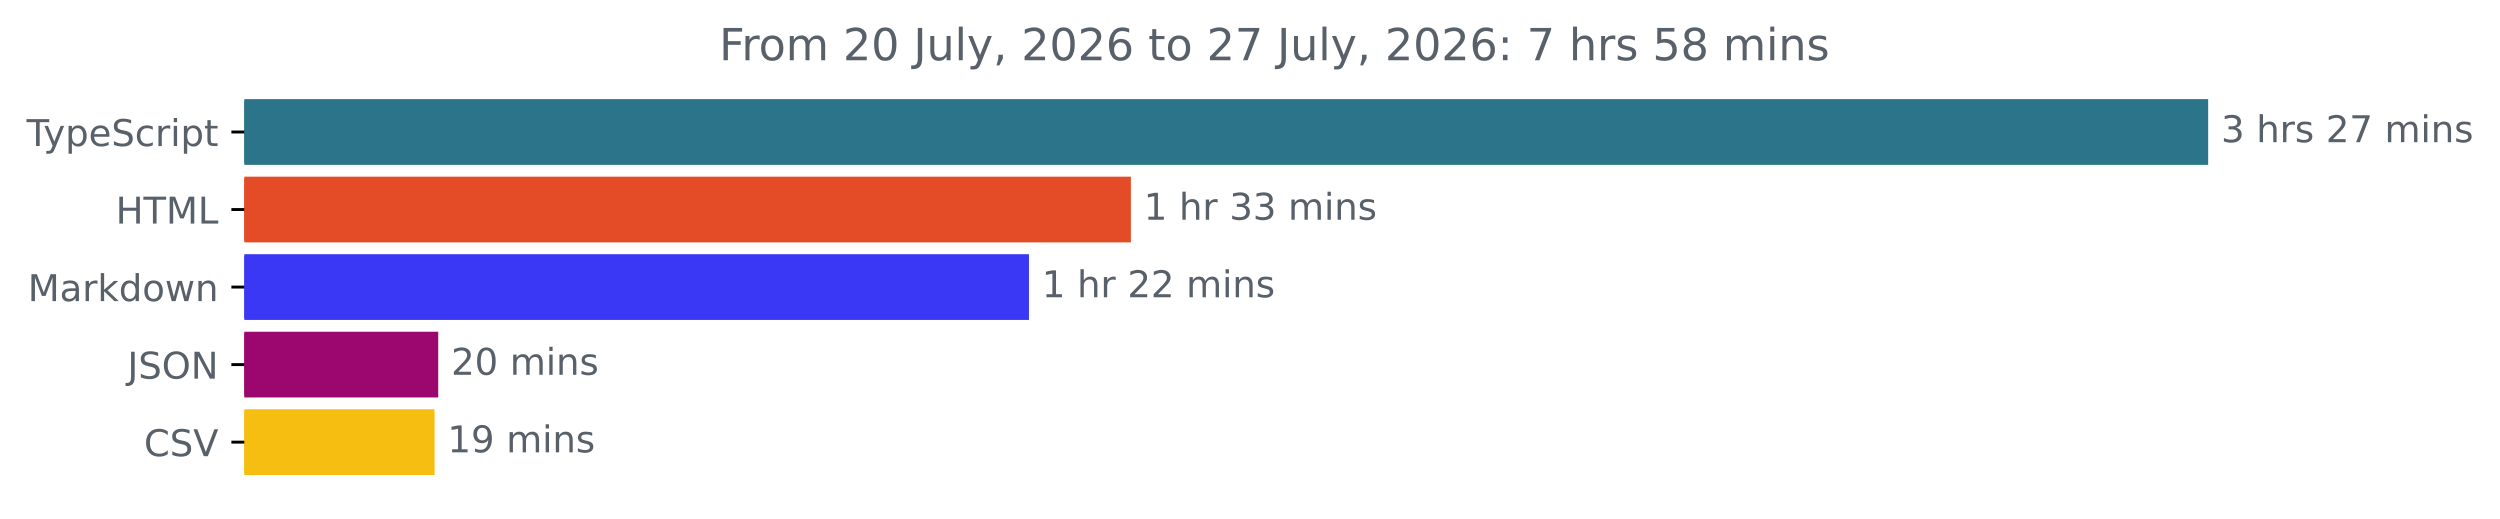
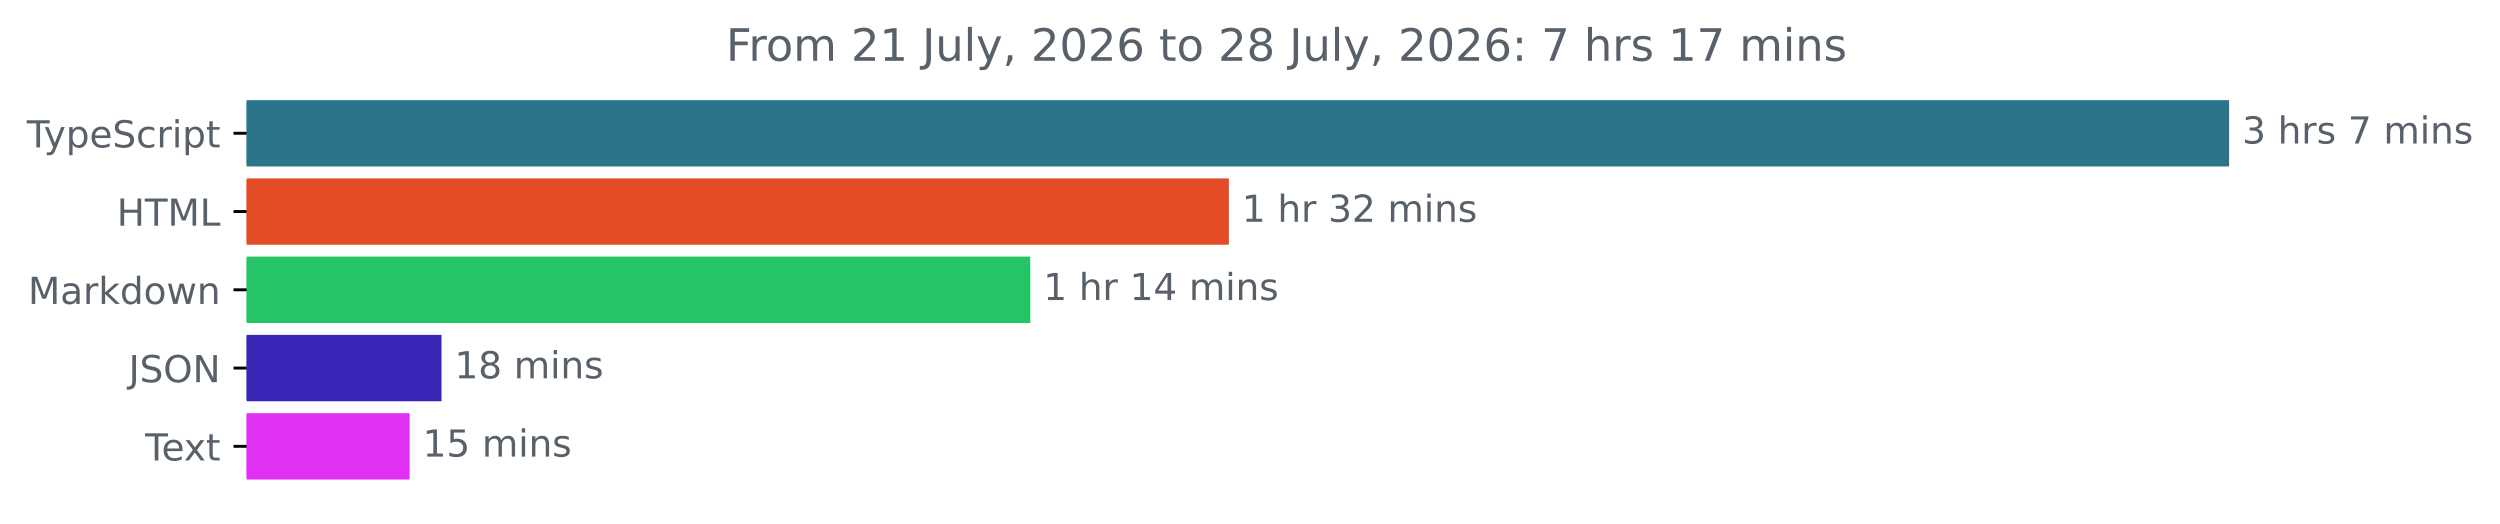
- <svg xmlns="http://www.w3.org/2000/svg" xmlns:xlink="http://www.w3.org/1999/xlink" width="677.144pt" height="140.398pt" viewBox="0 0 677.144 140.398" version="1.1">
+ <svg xmlns="http://www.w3.org/2000/svg" xmlns:xlink="http://www.w3.org/1999/xlink" width="670.782pt" height="140.398pt" viewBox="0 0 670.782 140.398" version="1.1">
  <defs>
    <style type="text/css">*{stroke-linejoin: round; stroke-linecap: butt}</style>
  </defs>
  <g id="figure_1">
    <g id="patch_1">
-       <path d="M -0 140.398  L 677.144 140.398  L 677.144 0  L -0 0  L -0 140.398  z " style="fill: none" />
+       <path d="M -0 140.398  L 670.782 140.398  L 670.782 0  L -0 0  L -0 140.398  z " style="fill: none" />
    </g>
    <g id="axes_1">
      <g id="patch_2">
-         <path d="M 66.17 27.358  L 597.599 27.358  L 597.599 44.158  L 66.17 44.158  z " clip-path="url(#pdbd77061ce)" style="fill: #2b7489; stroke: #2b7489; stroke-linejoin: miter" />
+         <path d="M 66.17 27.358  L 597.599 27.358  L 597.599 44.158  L 66.17 44.158  z " clip-path="url(#pe89f2b16d8)" style="fill: #2b7489; stroke: #2b7489; stroke-linejoin: miter" />
      </g>
      <g id="patch_3">
-         <path d="M 66.17 48.358  L 305.81 48.358  L 305.81 65.158  L 66.17 65.158  z " clip-path="url(#pdbd77061ce)" style="fill: #e34c26; stroke: #e34c26; stroke-linejoin: miter" />
+         <path d="M 66.17 48.358  L 329.221 48.358  L 329.221 65.158  L 66.17 65.158  z " clip-path="url(#pe89f2b16d8)" style="fill: #e34c26; stroke: #e34c26; stroke-linejoin: miter" />
      </g>
      <g id="patch_4">
-         <path d="M 66.17 69.358  L 278.202 69.358  L 278.202 86.158  L 66.17 86.158  z " clip-path="url(#pdbd77061ce)" style="fill: #3a38f4; stroke: #3a38f4; stroke-linejoin: miter" />
+         <path d="M 66.17 69.358  L 275.941 69.358  L 275.941 86.158  L 66.17 86.158  z " clip-path="url(#pe89f2b16d8)" style="fill: #25c466; stroke: #25c466; stroke-linejoin: miter" />
      </g>
      <g id="patch_5">
-         <path d="M 66.17 90.358  L 118.197 90.358  L 118.197 107.158  L 66.17 107.158  z " clip-path="url(#pdbd77061ce)" style="fill: #9c066f; stroke: #9c066f; stroke-linejoin: miter" />
+         <path d="M 66.17 90.358  L 117.963 90.358  L 117.963 107.158  L 66.17 107.158  z " clip-path="url(#pe89f2b16d8)" style="fill: #3926b7; stroke: #3926b7; stroke-linejoin: miter" />
      </g>
      <g id="patch_6">
-         <path d="M 66.17 111.358  L 117.215 111.358  L 117.215 128.158  L 66.17 128.158  z " clip-path="url(#pdbd77061ce)" style="fill: #f5be10; stroke: #f5be10; stroke-linejoin: miter" />
+         <path d="M 66.17 111.358  L 109.413 111.358  L 109.413 128.158  L 66.17 128.158  z " clip-path="url(#pe89f2b16d8)" style="fill: #e030f3; stroke: #e030f3; stroke-linejoin: miter" />
      </g>
      <g id="matplotlib.axis_1" />
      <g id="matplotlib.axis_2">
        <g id="ytick_1">
          <g id="line2d_1">
            <defs>
-               <path id="m57254e168f" d="M 0 0  L -3.5 0  " style="stroke: #000000; stroke-width: 0.8" />
+               <path id="m0a4bb40437" d="M 0 0  L -3.5 0  " style="stroke: #000000; stroke-width: 0.8" />
            </defs>
            <g>
-               <use xlink:href="#m57254e168f" x="66.17" y="35.758" style="stroke: #000000; stroke-width: 0.8" />
+               <use xlink:href="#m0a4bb40437" x="66.17" y="35.758" style="stroke: #000000; stroke-width: 0.8" />
            </g>
          </g>
          <g id="text_1">
            <g style="fill: #586069" transform="translate(7.2 39.55734) scale(0.1 -0.1)">
              <defs>
                <path id="DejaVuSans-54" d="M -19 4666  L 3928 4666  L 3928 4134  L 2272 4134  L 2272 0  L 1638 0  L 1638 4134  L -19 4134  L -19 4666  z " transform="scale(0.015625)" />
                <path id="DejaVuSans-79" d="M 2059 -325  Q 1816 -950 1584 -1140  Q 1353 -1331 966 -1331  L 506 -1331  L 506 -850  L 844 -850  Q 1081 -850 1212 -737  Q 1344 -625 1503 -206  L 1606 56  L 191 3500  L 800 3500  L 1894 763  L 2988 3500  L 3597 3500  L 2059 -325  z " transform="scale(0.015625)" />
                <path id="DejaVuSans-70" d="M 1159 525  L 1159 -1331  L 581 -1331  L 581 3500  L 1159 3500  L 1159 2969  Q 1341 3281 1617 3432  Q 1894 3584 2278 3584  Q 2916 3584 3314 3078  Q 3713 2572 3713 1747  Q 3713 922 3314 415  Q 2916 -91 2278 -91  Q 1894 -91 1617 61  Q 1341 213 1159 525  z M 3116 1747  Q 3116 2381 2855 2742  Q 2594 3103 2138 3103  Q 1681 3103 1420 2742  Q 1159 2381 1159 1747  Q 1159 1113 1420 752  Q 1681 391 2138 391  Q 2594 391 2855 752  Q 3116 1113 3116 1747  z " transform="scale(0.015625)" />
                <path id="DejaVuSans-65" d="M 3597 1894  L 3597 1613  L 953 1613  Q 991 1019 1311 708  Q 1631 397 2203 397  Q 2534 397 2845 478  Q 3156 559 3463 722  L 3463 178  Q 3153 47 2828 -22  Q 2503 -91 2169 -91  Q 1331 -91 842 396  Q 353 884 353 1716  Q 353 2575 817 3079  Q 1281 3584 2069 3584  Q 2775 3584 3186 3129  Q 3597 2675 3597 1894  z M 3022 2063  Q 3016 2534 2758 2815  Q 2500 3097 2075 3097  Q 1594 3097 1305 2825  Q 1016 2553 972 2059  L 3022 2063  z " transform="scale(0.015625)" />
                <path id="DejaVuSans-53" d="M 3425 4513  L 3425 3897  Q 3066 4069 2747 4153  Q 2428 4238 2131 4238  Q 1616 4238 1336 4038  Q 1056 3838 1056 3469  Q 1056 3159 1242 3001  Q 1428 2844 1947 2747  L 2328 2669  Q 3034 2534 3370 2195  Q 3706 1856 3706 1288  Q 3706 609 3251 259  Q 2797 -91 1919 -91  Q 1588 -91 1214 -16  Q 841 59 441 206  L 441 856  Q 825 641 1194 531  Q 1563 422 1919 422  Q 2459 422 2753 634  Q 3047 847 3047 1241  Q 3047 1584 2836 1778  Q 2625 1972 2144 2069  L 1759 2144  Q 1053 2284 737 2584  Q 422 2884 422 3419  Q 422 4038 858 4394  Q 1294 4750 2059 4750  Q 2388 4750 2728 4690  Q 3069 4631 3425 4513  z " transform="scale(0.015625)" />
                <path id="DejaVuSans-63" d="M 3122 3366  L 3122 2828  Q 2878 2963 2633 3030  Q 2388 3097 2138 3097  Q 1578 3097 1268 2742  Q 959 2388 959 1747  Q 959 1106 1268 751  Q 1578 397 2138 397  Q 2388 397 2633 464  Q 2878 531 3122 666  L 3122 134  Q 2881 22 2623 -34  Q 2366 -91 2075 -91  Q 1284 -91 818 406  Q 353 903 353 1747  Q 353 2603 823 3093  Q 1294 3584 2113 3584  Q 2378 3584 2631 3529  Q 2884 3475 3122 3366  z " transform="scale(0.015625)" />
                <path id="DejaVuSans-72" d="M 2631 2963  Q 2534 3019 2420 3045  Q 2306 3072 2169 3072  Q 1681 3072 1420 2755  Q 1159 2438 1159 1844  L 1159 0  L 581 0  L 581 3500  L 1159 3500  L 1159 2956  Q 1341 3275 1631 3429  Q 1922 3584 2338 3584  Q 2397 3584 2469 3576  Q 2541 3569 2628 3553  L 2631 2963  z " transform="scale(0.015625)" />
                <path id="DejaVuSans-69" d="M 603 3500  L 1178 3500  L 1178 0  L 603 0  L 603 3500  z M 603 4863  L 1178 4863  L 1178 4134  L 603 4134  L 603 4863  z " transform="scale(0.015625)" />
                <path id="DejaVuSans-74" d="M 1172 4494  L 1172 3500  L 2356 3500  L 2356 3053  L 1172 3053  L 1172 1153  Q 1172 725 1289 603  Q 1406 481 1766 481  L 2356 481  L 2356 0  L 1766 0  Q 1100 0 847 248  Q 594 497 594 1153  L 594 3053  L 172 3053  L 172 3500  L 594 3500  L 594 4494  L 1172 4494  z " transform="scale(0.015625)" />
              </defs>
              <use xlink:href="#DejaVuSans-54" />
              <use xlink:href="#DejaVuSans-79" x="45.459" />
              <use xlink:href="#DejaVuSans-70" x="104.639" />
              <use xlink:href="#DejaVuSans-65" x="168.115" />
              <use xlink:href="#DejaVuSans-53" x="229.639" />
              <use xlink:href="#DejaVuSans-63" x="293.115" />
              <use xlink:href="#DejaVuSans-72" x="348.096" />
              <use xlink:href="#DejaVuSans-69" x="389.209" />
              <use xlink:href="#DejaVuSans-70" x="416.992" />
              <use xlink:href="#DejaVuSans-74" x="480.469" />
            </g>
          </g>
        </g>
        <g id="ytick_2">
          <g id="line2d_2">
            <g>
-               <use xlink:href="#m57254e168f" x="66.17" y="56.758" style="stroke: #000000; stroke-width: 0.8" />
+               <use xlink:href="#m0a4bb40437" x="66.17" y="56.758" style="stroke: #000000; stroke-width: 0.8" />
            </g>
          </g>
          <g id="text_2">
            <g style="fill: #586069" transform="translate(31.34219 60.55734) scale(0.1 -0.1)">
              <defs>
                <path id="DejaVuSans-48" d="M 628 4666  L 1259 4666  L 1259 2753  L 3553 2753  L 3553 4666  L 4184 4666  L 4184 0  L 3553 0  L 3553 2222  L 1259 2222  L 1259 0  L 628 0  L 628 4666  z " transform="scale(0.015625)" />
                <path id="DejaVuSans-4d" d="M 628 4666  L 1569 4666  L 2759 1491  L 3956 4666  L 4897 4666  L 4897 0  L 4281 0  L 4281 4097  L 3078 897  L 2444 897  L 1241 4097  L 1241 0  L 628 0  L 628 4666  z " transform="scale(0.015625)" />
                <path id="DejaVuSans-4c" d="M 628 4666  L 1259 4666  L 1259 531  L 3531 531  L 3531 0  L 628 0  L 628 4666  z " transform="scale(0.015625)" />
              </defs>
              <use xlink:href="#DejaVuSans-48" />
              <use xlink:href="#DejaVuSans-54" x="75.195" />
              <use xlink:href="#DejaVuSans-4d" x="136.279" />
              <use xlink:href="#DejaVuSans-4c" x="222.559" />
            </g>
          </g>
        </g>
        <g id="ytick_3">
          <g id="line2d_3">
            <g>
-               <use xlink:href="#m57254e168f" x="66.17" y="77.758" style="stroke: #000000; stroke-width: 0.8" />
+               <use xlink:href="#m0a4bb40437" x="66.17" y="77.758" style="stroke: #000000; stroke-width: 0.8" />
            </g>
          </g>
          <g id="text_3">
            <g style="fill: #586069" transform="translate(7.529688 81.55734) scale(0.1 -0.1)">
              <defs>
                <path id="DejaVuSans-61" d="M 2194 1759  Q 1497 1759 1228 1600  Q 959 1441 959 1056  Q 959 750 1161 570  Q 1363 391 1709 391  Q 2188 391 2477 730  Q 2766 1069 2766 1631  L 2766 1759  L 2194 1759  z M 3341 1997  L 3341 0  L 2766 0  L 2766 531  Q 2569 213 2275 61  Q 1981 -91 1556 -91  Q 1019 -91 701 211  Q 384 513 384 1019  Q 384 1609 779 1909  Q 1175 2209 1959 2209  L 2766 2209  L 2766 2266  Q 2766 2663 2505 2880  Q 2244 3097 1772 3097  Q 1472 3097 1187 3025  Q 903 2953 641 2809  L 641 3341  Q 956 3463 1253 3523  Q 1550 3584 1831 3584  Q 2591 3584 2966 3190  Q 3341 2797 3341 1997  z " transform="scale(0.015625)" />
                <path id="DejaVuSans-6b" d="M 581 4863  L 1159 4863  L 1159 1991  L 2875 3500  L 3609 3500  L 1753 1863  L 3688 0  L 2938 0  L 1159 1709  L 1159 0  L 581 0  L 581 4863  z " transform="scale(0.015625)" />
                <path id="DejaVuSans-64" d="M 2906 2969  L 2906 4863  L 3481 4863  L 3481 0  L 2906 0  L 2906 525  Q 2725 213 2448 61  Q 2172 -91 1784 -91  Q 1150 -91 751 415  Q 353 922 353 1747  Q 353 2572 751 3078  Q 1150 3584 1784 3584  Q 2172 3584 2448 3432  Q 2725 3281 2906 2969  z M 947 1747  Q 947 1113 1208 752  Q 1469 391 1925 391  Q 2381 391 2643 752  Q 2906 1113 2906 1747  Q 2906 2381 2643 2742  Q 2381 3103 1925 3103  Q 1469 3103 1208 2742  Q 947 2381 947 1747  z " transform="scale(0.015625)" />
                <path id="DejaVuSans-6f" d="M 1959 3097  Q 1497 3097 1228 2736  Q 959 2375 959 1747  Q 959 1119 1226 758  Q 1494 397 1959 397  Q 2419 397 2687 759  Q 2956 1122 2956 1747  Q 2956 2369 2687 2733  Q 2419 3097 1959 3097  z M 1959 3584  Q 2709 3584 3137 3096  Q 3566 2609 3566 1747  Q 3566 888 3137 398  Q 2709 -91 1959 -91  Q 1206 -91 779 398  Q 353 888 353 1747  Q 353 2609 779 3096  Q 1206 3584 1959 3584  z " transform="scale(0.015625)" />
                <path id="DejaVuSans-77" d="M 269 3500  L 844 3500  L 1563 769  L 2278 3500  L 2956 3500  L 3675 769  L 4391 3500  L 4966 3500  L 4050 0  L 3372 0  L 2619 2869  L 1863 0  L 1184 0  L 269 3500  z " transform="scale(0.015625)" />
                <path id="DejaVuSans-6e" d="M 3513 2113  L 3513 0  L 2938 0  L 2938 2094  Q 2938 2591 2744 2837  Q 2550 3084 2163 3084  Q 1697 3084 1428 2787  Q 1159 2491 1159 1978  L 1159 0  L 581 0  L 581 3500  L 1159 3500  L 1159 2956  Q 1366 3272 1645 3428  Q 1925 3584 2291 3584  Q 2894 3584 3203 3211  Q 3513 2838 3513 2113  z " transform="scale(0.015625)" />
              </defs>
              <use xlink:href="#DejaVuSans-4d" />
              <use xlink:href="#DejaVuSans-61" x="86.279" />
              <use xlink:href="#DejaVuSans-72" x="147.559" />
              <use xlink:href="#DejaVuSans-6b" x="188.672" />
              <use xlink:href="#DejaVuSans-64" x="246.582" />
              <use xlink:href="#DejaVuSans-6f" x="310.059" />
              <use xlink:href="#DejaVuSans-77" x="371.24" />
              <use xlink:href="#DejaVuSans-6e" x="453.027" />
            </g>
          </g>
        </g>
        <g id="ytick_4">
          <g id="line2d_4">
            <g>
-               <use xlink:href="#m57254e168f" x="66.17" y="98.758" style="stroke: #000000; stroke-width: 0.8" />
+               <use xlink:href="#m0a4bb40437" x="66.17" y="98.758" style="stroke: #000000; stroke-width: 0.8" />
            </g>
          </g>
          <g id="text_4">
            <g style="fill: #586069" transform="translate(34.51875 102.5573) scale(0.1 -0.1)">
              <defs>
                <path id="DejaVuSans-4a" d="M 628 4666  L 1259 4666  L 1259 325  Q 1259 -519 939 -900  Q 619 -1281 -91 -1281  L -331 -1281  L -331 -750  L -134 -750  Q 284 -750 456 -515  Q 628 -281 628 325  L 628 4666  z " transform="scale(0.015625)" />
                <path id="DejaVuSans-4f" d="M 2522 4238  Q 1834 4238 1429 3725  Q 1025 3213 1025 2328  Q 1025 1447 1429 934  Q 1834 422 2522 422  Q 3209 422 3611 934  Q 4013 1447 4013 2328  Q 4013 3213 3611 3725  Q 3209 4238 2522 4238  z M 2522 4750  Q 3503 4750 4090 4092  Q 4678 3434 4678 2328  Q 4678 1225 4090 567  Q 3503 -91 2522 -91  Q 1538 -91 948 565  Q 359 1222 359 2328  Q 359 3434 948 4092  Q 1538 4750 2522 4750  z " transform="scale(0.015625)" />
                <path id="DejaVuSans-4e" d="M 628 4666  L 1478 4666  L 3547 763  L 3547 4666  L 4159 4666  L 4159 0  L 3309 0  L 1241 3903  L 1241 0  L 628 0  L 628 4666  z " transform="scale(0.015625)" />
              </defs>
              <use xlink:href="#DejaVuSans-4a" />
              <use xlink:href="#DejaVuSans-53" x="29.492" />
              <use xlink:href="#DejaVuSans-4f" x="92.969" />
              <use xlink:href="#DejaVuSans-4e" x="171.68" />
            </g>
          </g>
        </g>
        <g id="ytick_5">
          <g id="line2d_5">
            <g>
-               <use xlink:href="#m57254e168f" x="66.17" y="119.758" style="stroke: #000000; stroke-width: 0.8" />
+               <use xlink:href="#m0a4bb40437" x="66.17" y="119.758" style="stroke: #000000; stroke-width: 0.8" />
            </g>
          </g>
          <g id="text_5">
-             <g style="fill: #586069" transform="translate(38.99844 123.5573) scale(0.1 -0.1)">
-               <defs>
-                 <path id="DejaVuSans-43" d="M 4122 4306  L 4122 3641  Q 3803 3938 3442 4084  Q 3081 4231 2675 4231  Q 1875 4231 1450 3742  Q 1025 3253 1025 2328  Q 1025 1406 1450 917  Q 1875 428 2675 428  Q 3081 428 3442 575  Q 3803 722 4122 1019  L 4122 359  Q 3791 134 3420 21  Q 3050 -91 2638 -91  Q 1578 -91 968 557  Q 359 1206 359 2328  Q 359 3453 968 4101  Q 1578 4750 2638 4750  Q 3056 4750 3426 4639  Q 3797 4528 4122 4306  z " transform="scale(0.015625)" />
-                 <path id="DejaVuSans-56" d="M 1831 0  L 50 4666  L 709 4666  L 2188 738  L 3669 4666  L 4325 4666  L 2547 0  L 1831 0  z " transform="scale(0.015625)" />
-               </defs>
-               <use xlink:href="#DejaVuSans-43" />
-               <use xlink:href="#DejaVuSans-53" x="69.824" />
-               <use xlink:href="#DejaVuSans-56" x="133.301" />
+             <g style="fill: #586069" transform="translate(38.94531 123.5573) scale(0.1 -0.1)">
+               <defs>
+                 <path id="DejaVuSans-78" d="M 3513 3500  L 2247 1797  L 3578 0  L 2900 0  L 1881 1375  L 863 0  L 184 0  L 1544 1831  L 300 3500  L 978 3500  L 1906 2253  L 2834 3500  L 3513 3500  z " transform="scale(0.015625)" />
+               </defs>
+               <use xlink:href="#DejaVuSans-54" />
+               <use xlink:href="#DejaVuSans-65" x="44.084" />
+               <use xlink:href="#DejaVuSans-78" x="103.857" />
+               <use xlink:href="#DejaVuSans-74" x="163.037" />
            </g>
          </g>
        </g>
      </g>
      <g id="text_6">
        <g style="fill: #586069" transform="translate(601.5989 38.5175) scale(0.1 -0.1)">
          <defs>
            <path id="DejaVuSans-33" d="M 2597 2516  Q 3050 2419 3304 2112  Q 3559 1806 3559 1356  Q 3559 666 3084 287  Q 2609 -91 1734 -91  Q 1441 -91 1130 -33  Q 819 25 488 141  L 488 750  Q 750 597 1062 519  Q 1375 441 1716 441  Q 2309 441 2620 675  Q 2931 909 2931 1356  Q 2931 1769 2642 2001  Q 2353 2234 1838 2234  L 1294 2234  L 1294 2753  L 1863 2753  Q 2328 2753 2575 2939  Q 2822 3125 2822 3475  Q 2822 3834 2567 4026  Q 2313 4219 1838 4219  Q 1578 4219 1281 4162  Q 984 4106 628 3988  L 628 4550  Q 988 4650 1302 4700  Q 1616 4750 1894 4750  Q 2613 4750 3031 4423  Q 3450 4097 3450 3541  Q 3450 3153 3228 2886  Q 3006 2619 2597 2516  z " transform="scale(0.015625)" />
            <path id="DejaVuSans-20" transform="scale(0.015625)" />
            <path id="DejaVuSans-68" d="M 3513 2113  L 3513 0  L 2938 0  L 2938 2094  Q 2938 2591 2744 2837  Q 2550 3084 2163 3084  Q 1697 3084 1428 2787  Q 1159 2491 1159 1978  L 1159 0  L 581 0  L 581 4863  L 1159 4863  L 1159 2956  Q 1366 3272 1645 3428  Q 1925 3584 2291 3584  Q 2894 3584 3203 3211  Q 3513 2838 3513 2113  z " transform="scale(0.015625)" />
            <path id="DejaVuSans-73" d="M 2834 3397  L 2834 2853  Q 2591 2978 2328 3040  Q 2066 3103 1784 3103  Q 1356 3103 1142 2972  Q 928 2841 928 2578  Q 928 2378 1081 2264  Q 1234 2150 1697 2047  L 1894 2003  Q 2506 1872 2764 1633  Q 3022 1394 3022 966  Q 3022 478 2636 193  Q 2250 -91 1575 -91  Q 1294 -91 989 -36  Q 684 19 347 128  L 347 722  Q 666 556 975 473  Q 1284 391 1588 391  Q 1994 391 2212 530  Q 2431 669 2431 922  Q 2431 1156 2273 1281  Q 2116 1406 1581 1522  L 1381 1569  Q 847 1681 609 1914  Q 372 2147 372 2553  Q 372 3047 722 3315  Q 1072 3584 1716 3584  Q 2034 3584 2315 3537  Q 2597 3491 2834 3397  z " transform="scale(0.015625)" />
-             <path id="DejaVuSans-32" d="M 1228 531  L 3431 531  L 3431 0  L 469 0  L 469 531  Q 828 903 1448 1529  Q 2069 2156 2228 2338  Q 2531 2678 2651 2914  Q 2772 3150 2772 3378  Q 2772 3750 2511 3984  Q 2250 4219 1831 4219  Q 1534 4219 1204 4116  Q 875 4013 500 3803  L 500 4441  Q 881 4594 1212 4672  Q 1544 4750 1819 4750  Q 2544 4750 2975 4387  Q 3406 4025 3406 3419  Q 3406 3131 3298 2873  Q 3191 2616 2906 2266  Q 2828 2175 2409 1742  Q 1991 1309 1228 531  z " transform="scale(0.015625)" />
            <path id="DejaVuSans-37" d="M 525 4666  L 3525 4666  L 3525 4397  L 1831 0  L 1172 0  L 2766 4134  L 525 4134  L 525 4666  z " transform="scale(0.015625)" />
            <path id="DejaVuSans-6d" d="M 3328 2828  Q 3544 3216 3844 3400  Q 4144 3584 4550 3584  Q 5097 3584 5394 3201  Q 5691 2819 5691 2113  L 5691 0  L 5113 0  L 5113 2094  Q 5113 2597 4934 2840  Q 4756 3084 4391 3084  Q 3944 3084 3684 2787  Q 3425 2491 3425 1978  L 3425 0  L 2847 0  L 2847 2094  Q 2847 2600 2669 2842  Q 2491 3084 2119 3084  Q 1678 3084 1418 2786  Q 1159 2488 1159 1978  L 1159 0  L 581 0  L 581 3500  L 1159 3500  L 1159 2956  Q 1356 3278 1631 3431  Q 1906 3584 2284 3584  Q 2666 3584 2933 3390  Q 3200 3197 3328 2828  z " transform="scale(0.015625)" />
          </defs>
          <use xlink:href="#DejaVuSans-33" />
          <use xlink:href="#DejaVuSans-20" x="63.623" />
          <use xlink:href="#DejaVuSans-68" x="95.41" />
          <use xlink:href="#DejaVuSans-72" x="158.789" />
          <use xlink:href="#DejaVuSans-73" x="199.902" />
          <use xlink:href="#DejaVuSans-20" x="252.002" />
-           <use xlink:href="#DejaVuSans-32" x="283.789" />
-           <use xlink:href="#DejaVuSans-37" x="347.412" />
-           <use xlink:href="#DejaVuSans-20" x="411.035" />
-           <use xlink:href="#DejaVuSans-6d" x="442.822" />
-           <use xlink:href="#DejaVuSans-69" x="540.234" />
-           <use xlink:href="#DejaVuSans-6e" x="568.018" />
-           <use xlink:href="#DejaVuSans-73" x="631.396" />
+           <use xlink:href="#DejaVuSans-37" x="283.789" />
+           <use xlink:href="#DejaVuSans-20" x="347.412" />
+           <use xlink:href="#DejaVuSans-6d" x="379.199" />
+           <use xlink:href="#DejaVuSans-69" x="476.611" />
+           <use xlink:href="#DejaVuSans-6e" x="504.395" />
+           <use xlink:href="#DejaVuSans-73" x="567.773" />
        </g>
      </g>
      <g id="text_7">
-         <g style="fill: #586069" transform="translate(309.8101 59.5175) scale(0.1 -0.1)">
+         <g style="fill: #586069" transform="translate(333.2206 59.5175) scale(0.1 -0.1)">
          <defs>
            <path id="DejaVuSans-31" d="M 794 531  L 1825 531  L 1825 4091  L 703 3866  L 703 4441  L 1819 4666  L 2450 4666  L 2450 531  L 3481 531  L 3481 0  L 794 0  L 794 531  z " transform="scale(0.015625)" />
+             <path id="DejaVuSans-32" d="M 1228 531  L 3431 531  L 3431 0  L 469 0  L 469 531  Q 828 903 1448 1529  Q 2069 2156 2228 2338  Q 2531 2678 2651 2914  Q 2772 3150 2772 3378  Q 2772 3750 2511 3984  Q 2250 4219 1831 4219  Q 1534 4219 1204 4116  Q 875 4013 500 3803  L 500 4441  Q 881 4594 1212 4672  Q 1544 4750 1819 4750  Q 2544 4750 2975 4387  Q 3406 4025 3406 3419  Q 3406 3131 3298 2873  Q 3191 2616 2906 2266  Q 2828 2175 2409 1742  Q 1991 1309 1228 531  z " transform="scale(0.015625)" />
          </defs>
          <use xlink:href="#DejaVuSans-31" />
          <use xlink:href="#DejaVuSans-20" x="63.623" />
          <use xlink:href="#DejaVuSans-68" x="95.41" />
          <use xlink:href="#DejaVuSans-72" x="158.789" />
          <use xlink:href="#DejaVuSans-20" x="199.902" />
          <use xlink:href="#DejaVuSans-33" x="231.689" />
-           <use xlink:href="#DejaVuSans-33" x="295.312" />
-           <use xlink:href="#DejaVuSans-20" x="358.936" />
-           <use xlink:href="#DejaVuSans-6d" x="390.723" />
-           <use xlink:href="#DejaVuSans-69" x="488.135" />
-           <use xlink:href="#DejaVuSans-6e" x="515.918" />
-           <use xlink:href="#DejaVuSans-73" x="579.297" />
-         </g>
-       </g>
-       <g id="text_8">
-         <g style="fill: #586069" transform="translate(282.2018 80.5175) scale(0.1 -0.1)">
-           <use xlink:href="#DejaVuSans-31" />
-           <use xlink:href="#DejaVuSans-20" x="63.623" />
-           <use xlink:href="#DejaVuSans-68" x="95.41" />
-           <use xlink:href="#DejaVuSans-72" x="158.789" />
-           <use xlink:href="#DejaVuSans-20" x="199.902" />
-           <use xlink:href="#DejaVuSans-32" x="231.689" />
          <use xlink:href="#DejaVuSans-32" x="295.312" />
          <use xlink:href="#DejaVuSans-20" x="358.936" />
          <use xlink:href="#DejaVuSans-6d" x="390.723" />
          <use xlink:href="#DejaVuSans-69" x="488.135" />
          <use xlink:href="#DejaVuSans-6e" x="515.918" />
          <use xlink:href="#DejaVuSans-73" x="579.297" />
        </g>
      </g>
+       <g id="text_8">
+         <g style="fill: #586069" transform="translate(279.9415 80.5175) scale(0.1 -0.1)">
+           <defs>
+             <path id="DejaVuSans-34" d="M 2419 4116  L 825 1625  L 2419 1625  L 2419 4116  z M 2253 4666  L 3047 4666  L 3047 1625  L 3713 1625  L 3713 1100  L 3047 1100  L 3047 0  L 2419 0  L 2419 1100  L 313 1100  L 313 1709  L 2253 4666  z " transform="scale(0.015625)" />
+           </defs>
+           <use xlink:href="#DejaVuSans-31" />
+           <use xlink:href="#DejaVuSans-20" x="63.623" />
+           <use xlink:href="#DejaVuSans-68" x="95.41" />
+           <use xlink:href="#DejaVuSans-72" x="158.789" />
+           <use xlink:href="#DejaVuSans-20" x="199.902" />
+           <use xlink:href="#DejaVuSans-31" x="231.689" />
+           <use xlink:href="#DejaVuSans-34" x="295.312" />
+           <use xlink:href="#DejaVuSans-20" x="358.936" />
+           <use xlink:href="#DejaVuSans-6d" x="390.723" />
+           <use xlink:href="#DejaVuSans-69" x="488.135" />
+           <use xlink:href="#DejaVuSans-6e" x="515.918" />
+           <use xlink:href="#DejaVuSans-73" x="579.297" />
+         </g>
+       </g>
      <g id="text_9">
-         <g style="fill: #586069" transform="translate(122.1966 101.5175) scale(0.1 -0.1)">
-           <defs>
-             <path id="DejaVuSans-30" d="M 2034 4250  Q 1547 4250 1301 3770  Q 1056 3291 1056 2328  Q 1056 1369 1301 889  Q 1547 409 2034 409  Q 2525 409 2770 889  Q 3016 1369 3016 2328  Q 3016 3291 2770 3770  Q 2525 4250 2034 4250  z M 2034 4750  Q 2819 4750 3233 4129  Q 3647 3509 3647 2328  Q 3647 1150 3233 529  Q 2819 -91 2034 -91  Q 1250 -91 836 529  Q 422 1150 422 2328  Q 422 3509 836 4129  Q 1250 4750 2034 4750  z " transform="scale(0.015625)" />
-           </defs>
-           <use xlink:href="#DejaVuSans-32" />
-           <use xlink:href="#DejaVuSans-30" x="63.623" />
+         <g style="fill: #586069" transform="translate(121.9626 101.5175) scale(0.1 -0.1)">
+           <defs>
+             <path id="DejaVuSans-38" d="M 2034 2216  Q 1584 2216 1326 1975  Q 1069 1734 1069 1313  Q 1069 891 1326 650  Q 1584 409 2034 409  Q 2484 409 2743 651  Q 3003 894 3003 1313  Q 3003 1734 2745 1975  Q 2488 2216 2034 2216  z M 1403 2484  Q 997 2584 770 2862  Q 544 3141 544 3541  Q 544 4100 942 4425  Q 1341 4750 2034 4750  Q 2731 4750 3128 4425  Q 3525 4100 3525 3541  Q 3525 3141 3298 2862  Q 3072 2584 2669 2484  Q 3125 2378 3379 2068  Q 3634 1759 3634 1313  Q 3634 634 3220 271  Q 2806 -91 2034 -91  Q 1263 -91 848 271  Q 434 634 434 1313  Q 434 1759 690 2068  Q 947 2378 1403 2484  z M 1172 3481  Q 1172 3119 1398 2916  Q 1625 2713 2034 2713  Q 2441 2713 2670 2916  Q 2900 3119 2900 3481  Q 2900 3844 2670 4047  Q 2441 4250 2034 4250  Q 1625 4250 1398 4047  Q 1172 3844 1172 3481  z " transform="scale(0.015625)" />
+           </defs>
+           <use xlink:href="#DejaVuSans-31" />
+           <use xlink:href="#DejaVuSans-38" x="63.623" />
          <use xlink:href="#DejaVuSans-20" x="127.246" />
          <use xlink:href="#DejaVuSans-6d" x="159.033" />
          <use xlink:href="#DejaVuSans-69" x="256.445" />
          <use xlink:href="#DejaVuSans-6e" x="284.229" />
          <use xlink:href="#DejaVuSans-73" x="347.607" />
        </g>
      </g>
      <g id="text_10">
-         <g style="fill: #586069" transform="translate(121.2149 122.5175) scale(0.1 -0.1)">
-           <defs>
-             <path id="DejaVuSans-39" d="M 703 97  L 703 672  Q 941 559 1184 500  Q 1428 441 1663 441  Q 2288 441 2617 861  Q 2947 1281 2994 2138  Q 2813 1869 2534 1725  Q 2256 1581 1919 1581  Q 1219 1581 811 2004  Q 403 2428 403 3163  Q 403 3881 828 4315  Q 1253 4750 1959 4750  Q 2769 4750 3195 4129  Q 3622 3509 3622 2328  Q 3622 1225 3098 567  Q 2575 -91 1691 -91  Q 1453 -91 1209 -44  Q 966 3 703 97  z M 1959 2075  Q 2384 2075 2632 2365  Q 2881 2656 2881 3163  Q 2881 3666 2632 3958  Q 2384 4250 1959 4250  Q 1534 4250 1286 3958  Q 1038 3666 1038 3163  Q 1038 2656 1286 2365  Q 1534 2075 1959 2075  z " transform="scale(0.015625)" />
+         <g style="fill: #586069" transform="translate(113.4132 122.5175) scale(0.1 -0.1)">
+           <defs>
+             <path id="DejaVuSans-35" d="M 691 4666  L 3169 4666  L 3169 4134  L 1269 4134  L 1269 2991  Q 1406 3038 1543 3061  Q 1681 3084 1819 3084  Q 2600 3084 3056 2656  Q 3513 2228 3513 1497  Q 3513 744 3044 326  Q 2575 -91 1722 -91  Q 1428 -91 1123 -41  Q 819 9 494 109  L 494 744  Q 775 591 1075 516  Q 1375 441 1709 441  Q 2250 441 2565 725  Q 2881 1009 2881 1497  Q 2881 1984 2565 2268  Q 2250 2553 1709 2553  Q 1456 2553 1204 2497  Q 953 2441 691 2322  L 691 4666  z " transform="scale(0.015625)" />
          </defs>
          <use xlink:href="#DejaVuSans-31" />
-           <use xlink:href="#DejaVuSans-39" x="63.623" />
+           <use xlink:href="#DejaVuSans-35" x="63.623" />
          <use xlink:href="#DejaVuSans-20" x="127.246" />
          <use xlink:href="#DejaVuSans-6d" x="159.033" />
          <use xlink:href="#DejaVuSans-69" x="256.445" />
          <use xlink:href="#DejaVuSans-6e" x="284.229" />
          <use xlink:href="#DejaVuSans-73" x="347.607" />
        </g>
      </g>
      <g id="text_11">
        <g style="fill: #586069" transform="translate(194.7953 16.31812) scale(0.12 -0.12)">
          <defs>
            <path id="DejaVuSans-46" d="M 628 4666  L 3309 4666  L 3309 4134  L 1259 4134  L 1259 2759  L 3109 2759  L 3109 2228  L 1259 2228  L 1259 0  L 628 0  L 628 4666  z " transform="scale(0.015625)" />
            <path id="DejaVuSans-75" d="M 544 1381  L 544 3500  L 1119 3500  L 1119 1403  Q 1119 906 1312 657  Q 1506 409 1894 409  Q 2359 409 2629 706  Q 2900 1003 2900 1516  L 2900 3500  L 3475 3500  L 3475 0  L 2900 0  L 2900 538  Q 2691 219 2414 64  Q 2138 -91 1772 -91  Q 1169 -91 856 284  Q 544 659 544 1381  z M 1991 3584  L 1991 3584  z " transform="scale(0.015625)" />
            <path id="DejaVuSans-6c" d="M 603 4863  L 1178 4863  L 1178 0  L 603 0  L 603 4863  z " transform="scale(0.015625)" />
            <path id="DejaVuSans-2c" d="M 750 794  L 1409 794  L 1409 256  L 897 -744  L 494 -744  L 750 256  L 750 794  z " transform="scale(0.015625)" />
+             <path id="DejaVuSans-30" d="M 2034 4250  Q 1547 4250 1301 3770  Q 1056 3291 1056 2328  Q 1056 1369 1301 889  Q 1547 409 2034 409  Q 2525 409 2770 889  Q 3016 1369 3016 2328  Q 3016 3291 2770 3770  Q 2525 4250 2034 4250  z M 2034 4750  Q 2819 4750 3233 4129  Q 3647 3509 3647 2328  Q 3647 1150 3233 529  Q 2819 -91 2034 -91  Q 1250 -91 836 529  Q 422 1150 422 2328  Q 422 3509 836 4129  Q 1250 4750 2034 4750  z " transform="scale(0.015625)" />
            <path id="DejaVuSans-36" d="M 2113 2584  Q 1688 2584 1439 2293  Q 1191 2003 1191 1497  Q 1191 994 1439 701  Q 1688 409 2113 409  Q 2538 409 2786 701  Q 3034 994 3034 1497  Q 3034 2003 2786 2293  Q 2538 2584 2113 2584  z M 3366 4563  L 3366 3988  Q 3128 4100 2886 4159  Q 2644 4219 2406 4219  Q 1781 4219 1451 3797  Q 1122 3375 1075 2522  Q 1259 2794 1537 2939  Q 1816 3084 2150 3084  Q 2853 3084 3261 2657  Q 3669 2231 3669 1497  Q 3669 778 3244 343  Q 2819 -91 2113 -91  Q 1303 -91 875 529  Q 447 1150 447 2328  Q 447 3434 972 4092  Q 1497 4750 2381 4750  Q 2619 4750 2861 4703  Q 3103 4656 3366 4563  z " transform="scale(0.015625)" />
            <path id="DejaVuSans-3a" d="M 750 794  L 1409 794  L 1409 0  L 750 0  L 750 794  z M 750 3309  L 1409 3309  L 1409 2516  L 750 2516  L 750 3309  z " transform="scale(0.015625)" />
-             <path id="DejaVuSans-35" d="M 691 4666  L 3169 4666  L 3169 4134  L 1269 4134  L 1269 2991  Q 1406 3038 1543 3061  Q 1681 3084 1819 3084  Q 2600 3084 3056 2656  Q 3513 2228 3513 1497  Q 3513 744 3044 326  Q 2575 -91 1722 -91  Q 1428 -91 1123 -41  Q 819 9 494 109  L 494 744  Q 775 591 1075 516  Q 1375 441 1709 441  Q 2250 441 2565 725  Q 2881 1009 2881 1497  Q 2881 1984 2565 2268  Q 2250 2553 1709 2553  Q 1456 2553 1204 2497  Q 953 2441 691 2322  L 691 4666  z " transform="scale(0.015625)" />
-             <path id="DejaVuSans-38" d="M 2034 2216  Q 1584 2216 1326 1975  Q 1069 1734 1069 1313  Q 1069 891 1326 650  Q 1584 409 2034 409  Q 2484 409 2743 651  Q 3003 894 3003 1313  Q 3003 1734 2745 1975  Q 2488 2216 2034 2216  z M 1403 2484  Q 997 2584 770 2862  Q 544 3141 544 3541  Q 544 4100 942 4425  Q 1341 4750 2034 4750  Q 2731 4750 3128 4425  Q 3525 4100 3525 3541  Q 3525 3141 3298 2862  Q 3072 2584 2669 2484  Q 3125 2378 3379 2068  Q 3634 1759 3634 1313  Q 3634 634 3220 271  Q 2806 -91 2034 -91  Q 1263 -91 848 271  Q 434 634 434 1313  Q 434 1759 690 2068  Q 947 2378 1403 2484  z M 1172 3481  Q 1172 3119 1398 2916  Q 1625 2713 2034 2713  Q 2441 2713 2670 2916  Q 2900 3119 2900 3481  Q 2900 3844 2670 4047  Q 2441 4250 2034 4250  Q 1625 4250 1398 4047  Q 1172 3844 1172 3481  z " transform="scale(0.015625)" />
          </defs>
          <use xlink:href="#DejaVuSans-46" />
          <use xlink:href="#DejaVuSans-72" x="50.27" />
          <use xlink:href="#DejaVuSans-6f" x="89.133" />
          <use xlink:href="#DejaVuSans-6d" x="150.314" />
          <use xlink:href="#DejaVuSans-20" x="247.727" />
          <use xlink:href="#DejaVuSans-32" x="279.514" />
-           <use xlink:href="#DejaVuSans-30" x="343.137" />
+           <use xlink:href="#DejaVuSans-31" x="343.137" />
          <use xlink:href="#DejaVuSans-20" x="406.76" />
          <use xlink:href="#DejaVuSans-4a" x="438.547" />
          <use xlink:href="#DejaVuSans-75" x="468.039" />
          <use xlink:href="#DejaVuSans-6c" x="531.418" />
          <use xlink:href="#DejaVuSans-79" x="559.201" />
          <use xlink:href="#DejaVuSans-2c" x="618.381" />
          <use xlink:href="#DejaVuSans-20" x="650.168" />
          <use xlink:href="#DejaVuSans-32" x="681.955" />
          <use xlink:href="#DejaVuSans-30" x="745.578" />
          <use xlink:href="#DejaVuSans-32" x="809.201" />
          <use xlink:href="#DejaVuSans-36" x="872.824" />
          <use xlink:href="#DejaVuSans-20" x="936.447" />
          <use xlink:href="#DejaVuSans-74" x="968.234" />
          <use xlink:href="#DejaVuSans-6f" x="1007.443" />
          <use xlink:href="#DejaVuSans-20" x="1068.625" />
          <use xlink:href="#DejaVuSans-32" x="1100.412" />
-           <use xlink:href="#DejaVuSans-37" x="1164.035" />
+           <use xlink:href="#DejaVuSans-38" x="1164.035" />
          <use xlink:href="#DejaVuSans-20" x="1227.658" />
          <use xlink:href="#DejaVuSans-4a" x="1259.445" />
          <use xlink:href="#DejaVuSans-75" x="1288.938" />
          <use xlink:href="#DejaVuSans-6c" x="1352.316" />
          <use xlink:href="#DejaVuSans-79" x="1380.1" />
          <use xlink:href="#DejaVuSans-2c" x="1439.279" />
          <use xlink:href="#DejaVuSans-20" x="1471.066" />
          <use xlink:href="#DejaVuSans-32" x="1502.854" />
          <use xlink:href="#DejaVuSans-30" x="1566.477" />
          <use xlink:href="#DejaVuSans-32" x="1630.1" />
          <use xlink:href="#DejaVuSans-36" x="1693.723" />
          <use xlink:href="#DejaVuSans-3a" x="1757.346" />
          <use xlink:href="#DejaVuSans-20" x="1791.037" />
          <use xlink:href="#DejaVuSans-37" x="1822.824" />
          <use xlink:href="#DejaVuSans-20" x="1886.447" />
          <use xlink:href="#DejaVuSans-68" x="1918.234" />
          <use xlink:href="#DejaVuSans-72" x="1981.613" />
          <use xlink:href="#DejaVuSans-73" x="2022.727" />
          <use xlink:href="#DejaVuSans-20" x="2074.826" />
-           <use xlink:href="#DejaVuSans-35" x="2106.613" />
-           <use xlink:href="#DejaVuSans-38" x="2170.236" />
+           <use xlink:href="#DejaVuSans-31" x="2106.613" />
+           <use xlink:href="#DejaVuSans-37" x="2170.236" />
          <use xlink:href="#DejaVuSans-20" x="2233.859" />
          <use xlink:href="#DejaVuSans-6d" x="2265.646" />
          <use xlink:href="#DejaVuSans-69" x="2363.059" />
          <use xlink:href="#DejaVuSans-6e" x="2390.842" />
          <use xlink:href="#DejaVuSans-73" x="2454.221" />
        </g>
      </g>
    </g>
  </g>
  <defs>
-     <clipPath id="pdbd77061ce">
+     <clipPath id="pe89f2b16d8">
      <rect x="66.17" y="22.318" width="558" height="110.88" />
    </clipPath>
  </defs>
</svg>
